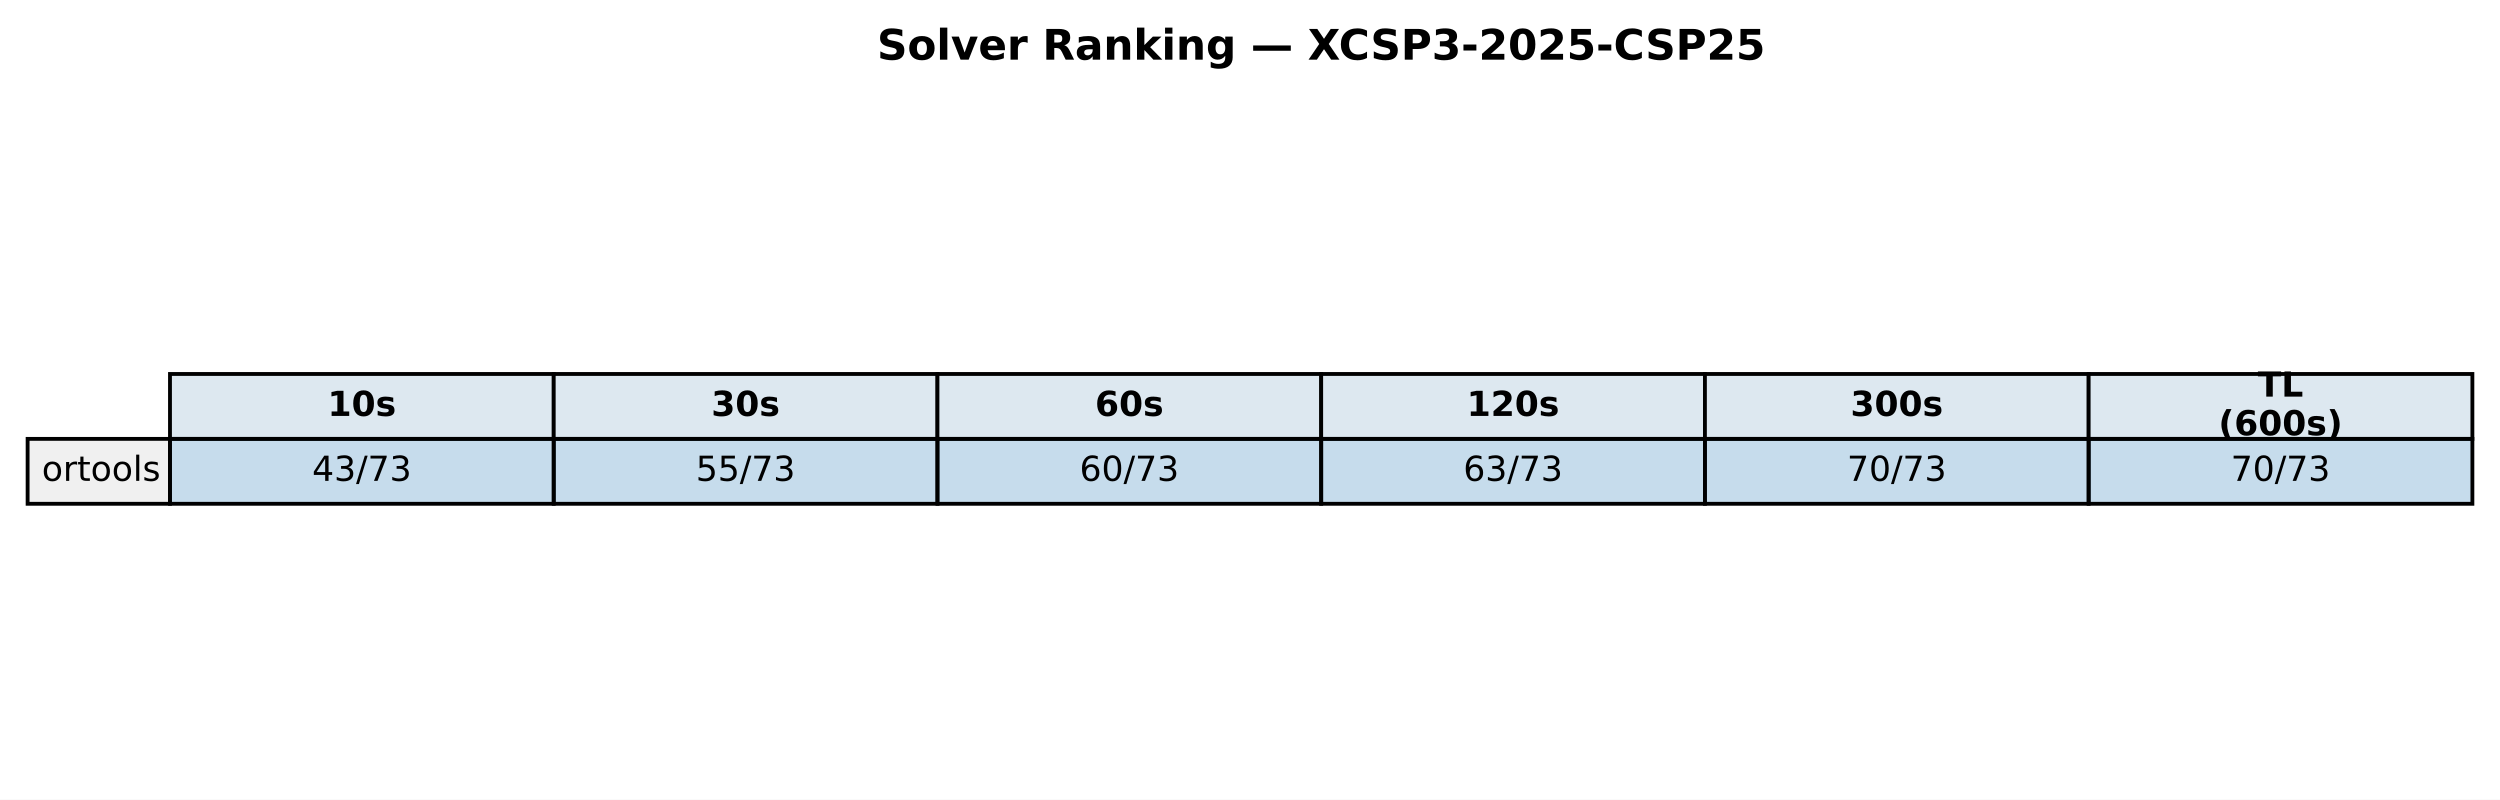
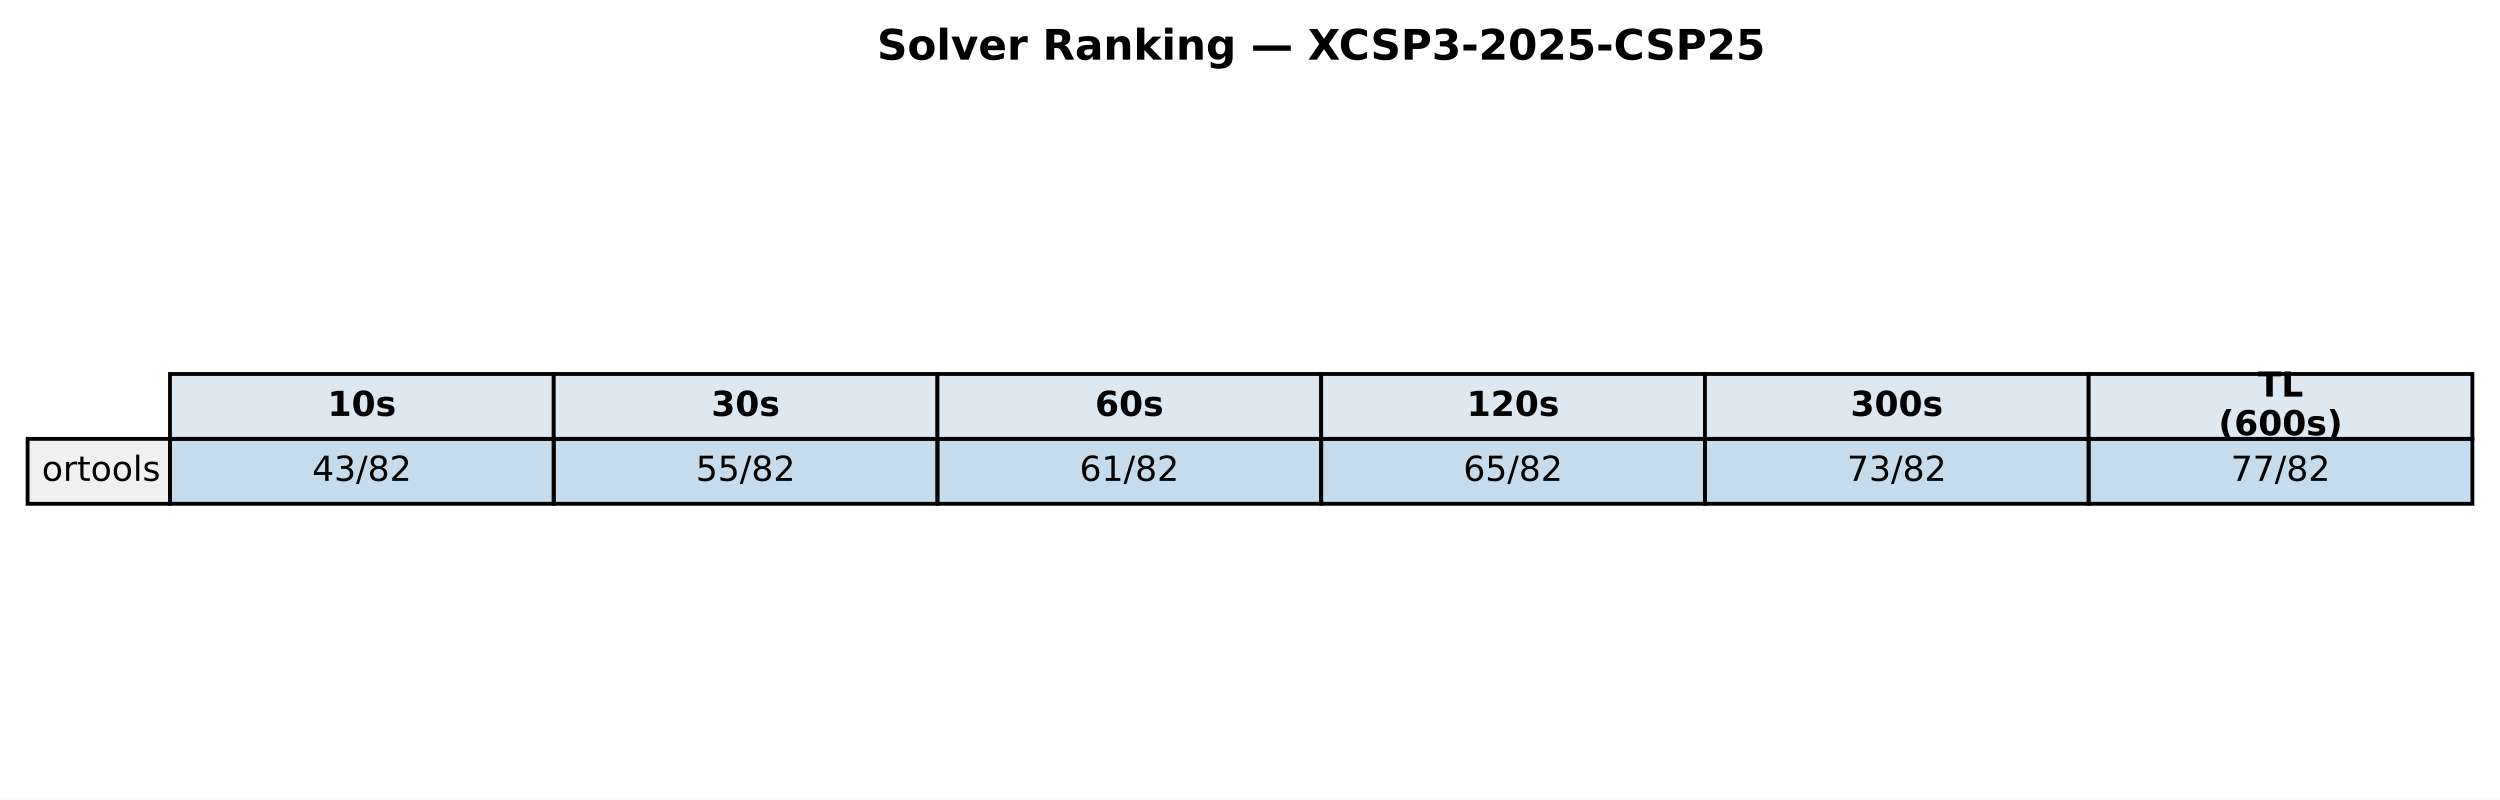
<svg xmlns="http://www.w3.org/2000/svg" xmlns:xlink="http://www.w3.org/1999/xlink" width="651.881pt" height="208.518pt" viewBox="0 0 651.881 208.518" version="1.1">
  <defs>
    <style type="text/css">*{stroke-linejoin: round; stroke-linecap: butt}</style>
  </defs>
  <g id="figure_1">
    <g id="patch_1">
      <path d="M 0 208.518  L 651.881 208.518  L 651.881 0  L 0 0  z " style="fill: #ffffff" />
    </g>
    <g id="axes_1">
      <g id="table_1">
        <g id="patch_2">
          <path d="M 44.325 114.438  L 144.384 114.438  L 144.384 97.514  L 44.325 97.514  z " style="fill: #dde8f0; stroke: #000000; stroke-linejoin: miter" />
        </g>
        <g id="text_1">
          <g transform="translate(85.41442 108.4594) scale(0.09 -0.09)">
            <defs>
              <path id="DejaVuSans-Bold-31" d="M 750 831  L 1813 831  L 1813 3847  L 722 3622  L 722 4441  L 1806 4666  L 2950 4666  L 2950 831  L 4013 831  L 4013 0  L 750 0  L 750 831  z " transform="scale(0.015625)" />
              <path id="DejaVuSans-Bold-30" d="M 2944 2338  Q 2944 3213 2780 3570  Q 2616 3928 2228 3928  Q 1841 3928 1675 3570  Q 1509 3213 1509 2338  Q 1509 1453 1675 1090  Q 1841 728 2228 728  Q 2613 728 2778 1090  Q 2944 1453 2944 2338  z M 4147 2328  Q 4147 1169 3647 539  Q 3147 -91 2228 -91  Q 1306 -91 806 539  Q 306 1169 306 2328  Q 306 3491 806 4120  Q 1306 4750 2228 4750  Q 3147 4750 3647 4120  Q 4147 3491 4147 2328  z " transform="scale(0.015625)" />
              <path id="DejaVuSans-Bold-73" d="M 3272 3391  L 3272 2541  Q 2913 2691 2578 2766  Q 2244 2841 1947 2841  Q 1628 2841 1473 2761  Q 1319 2681 1319 2516  Q 1319 2381 1436 2309  Q 1553 2238 1856 2203  L 2053 2175  Q 2913 2066 3209 1816  Q 3506 1566 3506 1031  Q 3506 472 3093 190  Q 2681 -91 1863 -91  Q 1516 -91 1145 -36  Q 775 19 384 128  L 384 978  Q 719 816 1070 734  Q 1422 653 1784 653  Q 2113 653 2278 743  Q 2444 834 2444 1013  Q 2444 1163 2330 1236  Q 2216 1309 1875 1350  L 1678 1375  Q 931 1469 631 1722  Q 331 1975 331 2491  Q 331 3047 712 3315  Q 1094 3584 1881 3584  Q 2191 3584 2531 3537  Q 2872 3491 3272 3391  z " transform="scale(0.015625)" />
            </defs>
            <use xlink:href="#DejaVuSans-Bold-31" />
            <use xlink:href="#DejaVuSans-Bold-30" transform="translate(69.58008 0)" />
            <use xlink:href="#DejaVuSans-Bold-73" transform="translate(139.1602 0)" />
          </g>
        </g>
        <g id="patch_3">
          <path d="M 144.384 114.438  L 244.444 114.438  L 244.444 97.514  L 144.384 97.514  z " style="fill: #dde8f0; stroke: #000000; stroke-linejoin: miter" />
        </g>
        <g id="text_2">
          <g transform="translate(185.4737 108.4594) scale(0.09 -0.09)">
            <defs>
              <path id="DejaVuSans-Bold-33" d="M 2981 2516  Q 3453 2394 3698 2092  Q 3944 1791 3944 1325  Q 3944 631 3412 270  Q 2881 -91 1863 -91  Q 1503 -91 1142 -33  Q 781 25 428 141  L 428 1069  Q 766 900 1098 814  Q 1431 728 1753 728  Q 2231 728 2486 893  Q 2741 1059 2741 1369  Q 2741 1688 2480 1852  Q 2219 2016 1709 2016  L 1228 2016  L 1228 2791  L 1734 2791  Q 2188 2791 2409 2933  Q 2631 3075 2631 3366  Q 2631 3634 2415 3781  Q 2200 3928 1806 3928  Q 1516 3928 1219 3862  Q 922 3797 628 3669  L 628 4550  Q 984 4650 1334 4700  Q 1684 4750 2022 4750  Q 2931 4750 3382 4451  Q 3834 4153 3834 3553  Q 3834 3144 3618 2883  Q 3403 2622 2981 2516  z " transform="scale(0.015625)" />
            </defs>
            <use xlink:href="#DejaVuSans-Bold-33" />
            <use xlink:href="#DejaVuSans-Bold-30" transform="translate(69.58008 0)" />
            <use xlink:href="#DejaVuSans-Bold-73" transform="translate(139.1602 0)" />
          </g>
        </g>
        <g id="patch_4">
          <path d="M 244.444 114.438  L 344.503 114.438  L 344.503 97.514  L 244.444 97.514  z " style="fill: #dde8f0; stroke: #000000; stroke-linejoin: miter" />
        </g>
        <g id="text_3">
          <g transform="translate(285.533 108.4594) scale(0.09 -0.09)">
            <defs>
              <path id="DejaVuSans-Bold-36" d="M 2316 2303  Q 2000 2303 1842 2098  Q 1684 1894 1684 1484  Q 1684 1075 1842 870  Q 2000 666 2316 666  Q 2634 666 2792 870  Q 2950 1075 2950 1484  Q 2950 1894 2792 2098  Q 2634 2303 2316 2303  z M 3803 4544  L 3803 3681  Q 3506 3822 3243 3889  Q 2981 3956 2731 3956  Q 2194 3956 1894 3657  Q 1594 3359 1544 2772  Q 1750 2925 1990 3001  Q 2231 3078 2516 3078  Q 3231 3078 3670 2659  Q 4109 2241 4109 1563  Q 4109 813 3618 361  Q 3128 -91 2303 -91  Q 1394 -91 895 523  Q 397 1138 397 2266  Q 397 3422 980 4083  Q 1563 4744 2578 4744  Q 2900 4744 3203 4694  Q 3506 4644 3803 4544  z " transform="scale(0.015625)" />
            </defs>
            <use xlink:href="#DejaVuSans-Bold-36" />
            <use xlink:href="#DejaVuSans-Bold-30" transform="translate(69.58008 0)" />
            <use xlink:href="#DejaVuSans-Bold-73" transform="translate(139.1602 0)" />
          </g>
        </g>
        <g id="patch_5">
          <path d="M 344.503 114.438  L 444.562 114.438  L 444.562 97.514  L 344.503 97.514  z " style="fill: #dde8f0; stroke: #000000; stroke-linejoin: miter" />
        </g>
        <g id="text_4">
          <g transform="translate(382.4613 108.4594) scale(0.09 -0.09)">
            <defs>
              <path id="DejaVuSans-Bold-32" d="M 1844 884  L 3897 884  L 3897 0  L 506 0  L 506 884  L 2209 2388  Q 2438 2594 2547 2791  Q 2656 2988 2656 3200  Q 2656 3528 2436 3728  Q 2216 3928 1850 3928  Q 1569 3928 1234 3808  Q 900 3688 519 3450  L 519 4475  Q 925 4609 1322 4679  Q 1719 4750 2100 4750  Q 2938 4750 3402 4381  Q 3866 4013 3866 3353  Q 3866 2972 3669 2642  Q 3472 2313 2841 1759  L 1844 884  z " transform="scale(0.015625)" />
            </defs>
            <use xlink:href="#DejaVuSans-Bold-31" />
            <use xlink:href="#DejaVuSans-Bold-32" transform="translate(69.58008 0)" />
            <use xlink:href="#DejaVuSans-Bold-30" transform="translate(139.1602 0)" />
            <use xlink:href="#DejaVuSans-Bold-73" transform="translate(208.7402 0)" />
          </g>
        </g>
        <g id="patch_6">
          <path d="M 444.562 114.438  L 544.621 114.438  L 544.621 97.514  L 444.562 97.514  z " style="fill: #dde8f0; stroke: #000000; stroke-linejoin: miter" />
        </g>
        <g id="text_5">
          <g transform="translate(482.5206 108.4594) scale(0.09 -0.09)">
            <use xlink:href="#DejaVuSans-Bold-33" />
            <use xlink:href="#DejaVuSans-Bold-30" transform="translate(69.58008 0)" />
            <use xlink:href="#DejaVuSans-Bold-30" transform="translate(139.1602 0)" />
            <use xlink:href="#DejaVuSans-Bold-73" transform="translate(208.7402 0)" />
          </g>
        </g>
        <g id="patch_7">
          <path d="M 544.621 114.438  L 644.681 114.438  L 644.681 97.514  L 544.621 97.514  z " style="fill: #dde8f0; stroke: #000000; stroke-linejoin: miter" />
        </g>
        <g id="text_6">
          <g transform="translate(588.714 103.4204) scale(0.09 -0.09)">
            <defs>
              <path id="DejaVuSans-Bold-54" d="M 31 4666  L 4331 4666  L 4331 3756  L 2784 3756  L 2784 0  L 1581 0  L 1581 3756  L 31 3756  L 31 4666  z " transform="scale(0.015625)" />
              <path id="DejaVuSans-Bold-4c" d="M 588 4666  L 1791 4666  L 1791 909  L 3903 909  L 3903 0  L 588 0  L 588 4666  z " transform="scale(0.015625)" />
            </defs>
            <use xlink:href="#DejaVuSans-Bold-54" />
            <use xlink:href="#DejaVuSans-Bold-4c" transform="translate(68.21289 0)" />
          </g>
          <g transform="translate(578.4666 113.4984) scale(0.09 -0.09)">
            <defs>
              <path id="DejaVuSans-Bold-28" d="M 2413 -844  L 1484 -844  Q 1006 -72 778 623  Q 550 1319 550 2003  Q 550 2688 779 3389  Q 1009 4091 1484 4856  L 2413 4856  Q 2013 4116 1813 3408  Q 1613 2700 1613 2009  Q 1613 1319 1811 609  Q 2009 -100 2413 -844  z " transform="scale(0.015625)" />
              <path id="DejaVuSans-Bold-29" d="M 513 -844  Q 913 -100 1113 609  Q 1313 1319 1313 2009  Q 1313 2700 1113 3408  Q 913 4116 513 4856  L 1441 4856  Q 1916 4091 2145 3389  Q 2375 2688 2375 2003  Q 2375 1319 2147 623  Q 1919 -72 1441 -844  L 513 -844  z " transform="scale(0.015625)" />
            </defs>
            <use xlink:href="#DejaVuSans-Bold-28" />
            <use xlink:href="#DejaVuSans-Bold-36" transform="translate(45.70312 0)" />
            <use xlink:href="#DejaVuSans-Bold-30" transform="translate(115.2832 0)" />
            <use xlink:href="#DejaVuSans-Bold-30" transform="translate(184.8633 0)" />
            <use xlink:href="#DejaVuSans-Bold-73" transform="translate(254.4434 0)" />
            <use xlink:href="#DejaVuSans-Bold-29" transform="translate(313.9648 0)" />
          </g>
        </g>
        <g id="patch_8">
          <path d="M 7.2 131.363  L 44.325 131.363  L 44.325 114.438  L 7.2 114.438  z " style="fill: #f0f0f0; stroke: #000000; stroke-linejoin: miter" />
        </g>
        <g id="text_7">
          <g transform="translate(10.9125 125.3841) scale(0.09 -0.09)">
            <defs>
              <path id="DejaVuSans-6f" d="M 1959 3097  Q 1497 3097 1228 2736  Q 959 2375 959 1747  Q 959 1119 1226 758  Q 1494 397 1959 397  Q 2419 397 2687 759  Q 2956 1122 2956 1747  Q 2956 2369 2687 2733  Q 2419 3097 1959 3097  z M 1959 3584  Q 2709 3584 3137 3096  Q 3566 2609 3566 1747  Q 3566 888 3137 398  Q 2709 -91 1959 -91  Q 1206 -91 779 398  Q 353 888 353 1747  Q 353 2609 779 3096  Q 1206 3584 1959 3584  z " transform="scale(0.015625)" />
              <path id="DejaVuSans-72" d="M 2631 2963  Q 2534 3019 2420 3045  Q 2306 3072 2169 3072  Q 1681 3072 1420 2755  Q 1159 2438 1159 1844  L 1159 0  L 581 0  L 581 3500  L 1159 3500  L 1159 2956  Q 1341 3275 1631 3429  Q 1922 3584 2338 3584  Q 2397 3584 2469 3576  Q 2541 3569 2628 3553  L 2631 2963  z " transform="scale(0.015625)" />
              <path id="DejaVuSans-74" d="M 1172 4494  L 1172 3500  L 2356 3500  L 2356 3053  L 1172 3053  L 1172 1153  Q 1172 725 1289 603  Q 1406 481 1766 481  L 2356 481  L 2356 0  L 1766 0  Q 1100 0 847 248  Q 594 497 594 1153  L 594 3053  L 172 3053  L 172 3500  L 594 3500  L 594 4494  L 1172 4494  z " transform="scale(0.015625)" />
              <path id="DejaVuSans-6c" d="M 603 4863  L 1178 4863  L 1178 0  L 603 0  L 603 4863  z " transform="scale(0.015625)" />
              <path id="DejaVuSans-73" d="M 2834 3397  L 2834 2853  Q 2591 2978 2328 3040  Q 2066 3103 1784 3103  Q 1356 3103 1142 2972  Q 928 2841 928 2578  Q 928 2378 1081 2264  Q 1234 2150 1697 2047  L 1894 2003  Q 2506 1872 2764 1633  Q 3022 1394 3022 966  Q 3022 478 2636 193  Q 2250 -91 1575 -91  Q 1294 -91 989 -36  Q 684 19 347 128  L 347 722  Q 666 556 975 473  Q 1284 391 1588 391  Q 1994 391 2212 530  Q 2431 669 2431 922  Q 2431 1156 2273 1281  Q 2116 1406 1581 1522  L 1381 1569  Q 847 1681 609 1914  Q 372 2147 372 2553  Q 372 3047 722 3315  Q 1072 3584 1716 3584  Q 2034 3584 2315 3537  Q 2597 3491 2834 3397  z " transform="scale(0.015625)" />
            </defs>
            <use xlink:href="#DejaVuSans-6f" />
            <use xlink:href="#DejaVuSans-72" transform="translate(61.18164 0)" />
            <use xlink:href="#DejaVuSans-74" transform="translate(102.2949 0)" />
            <use xlink:href="#DejaVuSans-6f" transform="translate(141.5039 0)" />
            <use xlink:href="#DejaVuSans-6f" transform="translate(202.6855 0)" />
            <use xlink:href="#DejaVuSans-6c" transform="translate(263.8672 0)" />
            <use xlink:href="#DejaVuSans-73" transform="translate(291.6504 0)" />
          </g>
        </g>
        <g id="patch_9">
          <path d="M 44.325 131.363  L 144.384 131.363  L 144.384 114.438  L 44.325 114.438  z " style="fill: #1f77b4; fill-opacity: 0.25; stroke: #000000; stroke-linejoin: miter" />
        </g>
        <g id="text_8">
          <g transform="translate(81.38621 125.3841) scale(0.09 -0.09)">
            <defs>
              <path id="DejaVuSans-34" d="M 2419 4116  L 825 1625  L 2419 1625  L 2419 4116  z M 2253 4666  L 3047 4666  L 3047 1625  L 3713 1625  L 3713 1100  L 3047 1100  L 3047 0  L 2419 0  L 2419 1100  L 313 1100  L 313 1709  L 2253 4666  z " transform="scale(0.015625)" />
              <path id="DejaVuSans-33" d="M 2597 2516  Q 3050 2419 3304 2112  Q 3559 1806 3559 1356  Q 3559 666 3084 287  Q 2609 -91 1734 -91  Q 1441 -91 1130 -33  Q 819 25 488 141  L 488 750  Q 750 597 1062 519  Q 1375 441 1716 441  Q 2309 441 2620 675  Q 2931 909 2931 1356  Q 2931 1769 2642 2001  Q 2353 2234 1838 2234  L 1294 2234  L 1294 2753  L 1863 2753  Q 2328 2753 2575 2939  Q 2822 3125 2822 3475  Q 2822 3834 2567 4026  Q 2313 4219 1838 4219  Q 1578 4219 1281 4162  Q 984 4106 628 3988  L 628 4550  Q 988 4650 1302 4700  Q 1616 4750 1894 4750  Q 2613 4750 3031 4423  Q 3450 4097 3450 3541  Q 3450 3153 3228 2886  Q 3006 2619 2597 2516  z " transform="scale(0.015625)" />
              <path id="DejaVuSans-2f" d="M 1625 4666  L 2156 4666  L 531 -594  L 0 -594  L 1625 4666  z " transform="scale(0.015625)" />
-               <path id="DejaVuSans-37" d="M 525 4666  L 3525 4666  L 3525 4397  L 1831 0  L 1172 0  L 2766 4134  L 525 4134  L 525 4666  z " transform="scale(0.015625)" />
+               <path id="DejaVuSans-38" d="M 2034 2216  Q 1584 2216 1326 1975  Q 1069 1734 1069 1313  Q 1069 891 1326 650  Q 1584 409 2034 409  Q 2484 409 2743 651  Q 3003 894 3003 1313  Q 3003 1734 2745 1975  Q 2488 2216 2034 2216  z M 1403 2484  Q 997 2584 770 2862  Q 544 3141 544 3541  Q 544 4100 942 4425  Q 1341 4750 2034 4750  Q 2731 4750 3128 4425  Q 3525 4100 3525 3541  Q 3525 3141 3298 2862  Q 3072 2584 2669 2484  Q 3125 2378 3379 2068  Q 3634 1759 3634 1313  Q 3634 634 3220 271  Q 2806 -91 2034 -91  Q 1263 -91 848 271  Q 434 634 434 1313  Q 434 1759 690 2068  Q 947 2378 1403 2484  z M 1172 3481  Q 1172 3119 1398 2916  Q 1625 2713 2034 2713  Q 2441 2713 2670 2916  Q 2900 3119 2900 3481  Q 2900 3844 2670 4047  Q 2441 4250 2034 4250  Q 1625 4250 1398 4047  Q 1172 3844 1172 3481  z " transform="scale(0.015625)" />
+               <path id="DejaVuSans-32" d="M 1228 531  L 3431 531  L 3431 0  L 469 0  L 469 531  Q 828 903 1448 1529  Q 2069 2156 2228 2338  Q 2531 2678 2651 2914  Q 2772 3150 2772 3378  Q 2772 3750 2511 3984  Q 2250 4219 1831 4219  Q 1534 4219 1204 4116  Q 875 4013 500 3803  L 500 4441  Q 881 4594 1212 4672  Q 1544 4750 1819 4750  Q 2544 4750 2975 4387  Q 3406 4025 3406 3419  Q 3406 3131 3298 2873  Q 3191 2616 2906 2266  Q 2828 2175 2409 1742  Q 1991 1309 1228 531  z " transform="scale(0.015625)" />
            </defs>
            <use xlink:href="#DejaVuSans-34" />
            <use xlink:href="#DejaVuSans-33" transform="translate(63.62305 0)" />
            <use xlink:href="#DejaVuSans-2f" transform="translate(127.2461 0)" />
-             <use xlink:href="#DejaVuSans-37" transform="translate(160.9375 0)" />
-             <use xlink:href="#DejaVuSans-33" transform="translate(224.5605 0)" />
+             <use xlink:href="#DejaVuSans-38" transform="translate(160.9375 0)" />
+             <use xlink:href="#DejaVuSans-32" transform="translate(224.5605 0)" />
          </g>
        </g>
        <g id="patch_10">
          <path d="M 144.384 131.363  L 244.444 131.363  L 244.444 114.438  L 144.384 114.438  z " style="fill: #1f77b4; fill-opacity: 0.25; stroke: #000000; stroke-linejoin: miter" />
        </g>
        <g id="text_9">
          <g transform="translate(181.4455 125.3841) scale(0.09 -0.09)">
            <defs>
              <path id="DejaVuSans-35" d="M 691 4666  L 3169 4666  L 3169 4134  L 1269 4134  L 1269 2991  Q 1406 3038 1543 3061  Q 1681 3084 1819 3084  Q 2600 3084 3056 2656  Q 3513 2228 3513 1497  Q 3513 744 3044 326  Q 2575 -91 1722 -91  Q 1428 -91 1123 -41  Q 819 9 494 109  L 494 744  Q 775 591 1075 516  Q 1375 441 1709 441  Q 2250 441 2565 725  Q 2881 1009 2881 1497  Q 2881 1984 2565 2268  Q 2250 2553 1709 2553  Q 1456 2553 1204 2497  Q 953 2441 691 2322  L 691 4666  z " transform="scale(0.015625)" />
            </defs>
            <use xlink:href="#DejaVuSans-35" />
            <use xlink:href="#DejaVuSans-35" transform="translate(63.62305 0)" />
            <use xlink:href="#DejaVuSans-2f" transform="translate(127.2461 0)" />
-             <use xlink:href="#DejaVuSans-37" transform="translate(160.9375 0)" />
-             <use xlink:href="#DejaVuSans-33" transform="translate(224.5605 0)" />
+             <use xlink:href="#DejaVuSans-38" transform="translate(160.9375 0)" />
+             <use xlink:href="#DejaVuSans-32" transform="translate(224.5605 0)" />
          </g>
        </g>
        <g id="patch_11">
          <path d="M 244.444 131.363  L 344.503 131.363  L 344.503 114.438  L 244.444 114.438  z " style="fill: #1f77b4; fill-opacity: 0.25; stroke: #000000; stroke-linejoin: miter" />
        </g>
        <g id="text_10">
          <g transform="translate(281.5048 125.3841) scale(0.09 -0.09)">
            <defs>
              <path id="DejaVuSans-36" d="M 2113 2584  Q 1688 2584 1439 2293  Q 1191 2003 1191 1497  Q 1191 994 1439 701  Q 1688 409 2113 409  Q 2538 409 2786 701  Q 3034 994 3034 1497  Q 3034 2003 2786 2293  Q 2538 2584 2113 2584  z M 3366 4563  L 3366 3988  Q 3128 4100 2886 4159  Q 2644 4219 2406 4219  Q 1781 4219 1451 3797  Q 1122 3375 1075 2522  Q 1259 2794 1537 2939  Q 1816 3084 2150 3084  Q 2853 3084 3261 2657  Q 3669 2231 3669 1497  Q 3669 778 3244 343  Q 2819 -91 2113 -91  Q 1303 -91 875 529  Q 447 1150 447 2328  Q 447 3434 972 4092  Q 1497 4750 2381 4750  Q 2619 4750 2861 4703  Q 3103 4656 3366 4563  z " transform="scale(0.015625)" />
-               <path id="DejaVuSans-30" d="M 2034 4250  Q 1547 4250 1301 3770  Q 1056 3291 1056 2328  Q 1056 1369 1301 889  Q 1547 409 2034 409  Q 2525 409 2770 889  Q 3016 1369 3016 2328  Q 3016 3291 2770 3770  Q 2525 4250 2034 4250  z M 2034 4750  Q 2819 4750 3233 4129  Q 3647 3509 3647 2328  Q 3647 1150 3233 529  Q 2819 -91 2034 -91  Q 1250 -91 836 529  Q 422 1150 422 2328  Q 422 3509 836 4129  Q 1250 4750 2034 4750  z " transform="scale(0.015625)" />
+               <path id="DejaVuSans-31" d="M 794 531  L 1825 531  L 1825 4091  L 703 3866  L 703 4441  L 1819 4666  L 2450 4666  L 2450 531  L 3481 531  L 3481 0  L 794 0  L 794 531  z " transform="scale(0.015625)" />
            </defs>
            <use xlink:href="#DejaVuSans-36" />
-             <use xlink:href="#DejaVuSans-30" transform="translate(63.62305 0)" />
-             <use xlink:href="#DejaVuSans-2f" transform="translate(127.2461 0)" />
-             <use xlink:href="#DejaVuSans-37" transform="translate(160.9375 0)" />
-             <use xlink:href="#DejaVuSans-33" transform="translate(224.5605 0)" />
+             <use xlink:href="#DejaVuSans-31" transform="translate(63.62305 0)" />
+             <use xlink:href="#DejaVuSans-2f" transform="translate(127.2461 0)" />
+             <use xlink:href="#DejaVuSans-38" transform="translate(160.9375 0)" />
+             <use xlink:href="#DejaVuSans-32" transform="translate(224.5605 0)" />
          </g>
        </g>
        <g id="patch_12">
          <path d="M 344.503 131.363  L 444.562 131.363  L 444.562 114.438  L 344.503 114.438  z " style="fill: #1f77b4; fill-opacity: 0.25; stroke: #000000; stroke-linejoin: miter" />
        </g>
        <g id="text_11">
          <g transform="translate(381.5641 125.3841) scale(0.09 -0.09)">
            <use xlink:href="#DejaVuSans-36" />
-             <use xlink:href="#DejaVuSans-33" transform="translate(63.62305 0)" />
-             <use xlink:href="#DejaVuSans-2f" transform="translate(127.2461 0)" />
-             <use xlink:href="#DejaVuSans-37" transform="translate(160.9375 0)" />
-             <use xlink:href="#DejaVuSans-33" transform="translate(224.5605 0)" />
+             <use xlink:href="#DejaVuSans-35" transform="translate(63.62305 0)" />
+             <use xlink:href="#DejaVuSans-2f" transform="translate(127.2461 0)" />
+             <use xlink:href="#DejaVuSans-38" transform="translate(160.9375 0)" />
+             <use xlink:href="#DejaVuSans-32" transform="translate(224.5605 0)" />
          </g>
        </g>
        <g id="patch_13">
          <path d="M 444.562 131.363  L 544.621 131.363  L 544.621 114.438  L 444.562 114.438  z " style="fill: #1f77b4; fill-opacity: 0.25; stroke: #000000; stroke-linejoin: miter" />
        </g>
        <g id="text_12">
          <g transform="translate(481.6234 125.3841) scale(0.09 -0.09)">
+             <defs>
+               <path id="DejaVuSans-37" d="M 525 4666  L 3525 4666  L 3525 4397  L 1831 0  L 1172 0  L 2766 4134  L 525 4134  L 525 4666  z " transform="scale(0.015625)" />
+             </defs>
            <use xlink:href="#DejaVuSans-37" />
-             <use xlink:href="#DejaVuSans-30" transform="translate(63.62305 0)" />
-             <use xlink:href="#DejaVuSans-2f" transform="translate(127.2461 0)" />
-             <use xlink:href="#DejaVuSans-37" transform="translate(160.9375 0)" />
-             <use xlink:href="#DejaVuSans-33" transform="translate(224.5605 0)" />
+             <use xlink:href="#DejaVuSans-33" transform="translate(63.62305 0)" />
+             <use xlink:href="#DejaVuSans-2f" transform="translate(127.2461 0)" />
+             <use xlink:href="#DejaVuSans-38" transform="translate(160.9375 0)" />
+             <use xlink:href="#DejaVuSans-32" transform="translate(224.5605 0)" />
          </g>
        </g>
        <g id="patch_14">
          <path d="M 544.621 131.363  L 644.681 131.363  L 644.681 114.438  L 544.621 114.438  z " style="fill: #1f77b4; fill-opacity: 0.25; stroke: #000000; stroke-linejoin: miter" />
        </g>
        <g id="text_13">
          <g transform="translate(581.6827 125.3841) scale(0.09 -0.09)">
            <use xlink:href="#DejaVuSans-37" />
-             <use xlink:href="#DejaVuSans-30" transform="translate(63.62305 0)" />
-             <use xlink:href="#DejaVuSans-2f" transform="translate(127.2461 0)" />
-             <use xlink:href="#DejaVuSans-37" transform="translate(160.9375 0)" />
-             <use xlink:href="#DejaVuSans-33" transform="translate(224.5605 0)" />
+             <use xlink:href="#DejaVuSans-37" transform="translate(63.62305 0)" />
+             <use xlink:href="#DejaVuSans-2f" transform="translate(127.2461 0)" />
+             <use xlink:href="#DejaVuSans-38" transform="translate(160.9375 0)" />
+             <use xlink:href="#DejaVuSans-32" transform="translate(224.5605 0)" />
          </g>
        </g>
      </g>
      <g id="text_14">
        <g transform="translate(228.6918 15.55828) scale(0.11 -0.11)">
          <defs>
            <path id="DejaVuSans-Bold-53" d="M 3834 4519  L 3834 3531  Q 3450 3703 3084 3790  Q 2719 3878 2394 3878  Q 1963 3878 1756 3759  Q 1550 3641 1550 3391  Q 1550 3203 1689 3098  Q 1828 2994 2194 2919  L 2706 2816  Q 3484 2659 3812 2340  Q 4141 2022 4141 1434  Q 4141 663 3683 286  Q 3225 -91 2284 -91  Q 1841 -91 1394 -6  Q 947 78 500 244  L 500 1259  Q 947 1022 1364 901  Q 1781 781 2169 781  Q 2563 781 2772 912  Q 2981 1044 2981 1288  Q 2981 1506 2839 1625  Q 2697 1744 2272 1838  L 1806 1941  Q 1106 2091 782 2419  Q 459 2747 459 3303  Q 459 4000 909 4375  Q 1359 4750 2203 4750  Q 2588 4750 2994 4692  Q 3400 4634 3834 4519  z " transform="scale(0.015625)" />
            <path id="DejaVuSans-Bold-6f" d="M 2203 2784  Q 1831 2784 1636 2517  Q 1441 2250 1441 1747  Q 1441 1244 1636 976  Q 1831 709 2203 709  Q 2569 709 2762 976  Q 2956 1244 2956 1747  Q 2956 2250 2762 2517  Q 2569 2784 2203 2784  z M 2203 3584  Q 3106 3584 3614 3096  Q 4122 2609 4122 1747  Q 4122 884 3614 396  Q 3106 -91 2203 -91  Q 1297 -91 786 396  Q 275 884 275 1747  Q 275 2609 786 3096  Q 1297 3584 2203 3584  z " transform="scale(0.015625)" />
            <path id="DejaVuSans-Bold-6c" d="M 538 4863  L 1656 4863  L 1656 0  L 538 0  L 538 4863  z " transform="scale(0.015625)" />
            <path id="DejaVuSans-Bold-76" d="M 97 3500  L 1216 3500  L 2088 1081  L 2956 3500  L 4078 3500  L 2700 0  L 1472 0  L 97 3500  z " transform="scale(0.015625)" />
            <path id="DejaVuSans-Bold-65" d="M 4031 1759  L 4031 1441  L 1416 1441  Q 1456 1047 1700 850  Q 1944 653 2381 653  Q 2734 653 3104 758  Q 3475 863 3866 1075  L 3866 213  Q 3469 63 3072 -14  Q 2675 -91 2278 -91  Q 1328 -91 801 392  Q 275 875 275 1747  Q 275 2603 792 3093  Q 1309 3584 2216 3584  Q 3041 3584 3536 3087  Q 4031 2591 4031 1759  z M 2881 2131  Q 2881 2450 2695 2645  Q 2509 2841 2209 2841  Q 1884 2841 1681 2658  Q 1478 2475 1428 2131  L 2881 2131  z " transform="scale(0.015625)" />
            <path id="DejaVuSans-Bold-72" d="M 3138 2547  Q 2991 2616 2845 2648  Q 2700 2681 2553 2681  Q 2122 2681 1889 2404  Q 1656 2128 1656 1613  L 1656 0  L 538 0  L 538 3500  L 1656 3500  L 1656 2925  Q 1872 3269 2151 3426  Q 2431 3584 2822 3584  Q 2878 3584 2943 3579  Q 3009 3575 3134 3559  L 3138 2547  z " transform="scale(0.015625)" />
            <path id="DejaVuSans-Bold-20" transform="scale(0.015625)" />
            <path id="DejaVuSans-Bold-52" d="M 2297 2597  Q 2675 2597 2839 2737  Q 3003 2878 3003 3200  Q 3003 3519 2839 3656  Q 2675 3794 2297 3794  L 1791 3794  L 1791 2597  L 2297 2597  z M 1791 1766  L 1791 0  L 588 0  L 588 4666  L 2425 4666  Q 3347 4666 3776 4356  Q 4206 4047 4206 3378  Q 4206 2916 3982 2619  Q 3759 2322 3309 2181  Q 3556 2125 3751 1926  Q 3947 1728 4147 1325  L 4800 0  L 3519 0  L 2950 1159  Q 2778 1509 2601 1637  Q 2425 1766 2131 1766  L 1791 1766  z " transform="scale(0.015625)" />
            <path id="DejaVuSans-Bold-61" d="M 2106 1575  Q 1756 1575 1579 1456  Q 1403 1338 1403 1106  Q 1403 894 1545 773  Q 1688 653 1941 653  Q 2256 653 2472 879  Q 2688 1106 2688 1447  L 2688 1575  L 2106 1575  z M 3816 1997  L 3816 0  L 2688 0  L 2688 519  Q 2463 200 2181 54  Q 1900 -91 1497 -91  Q 953 -91 614 226  Q 275 544 275 1050  Q 275 1666 698 1953  Q 1122 2241 2028 2241  L 2688 2241  L 2688 2328  Q 2688 2594 2478 2717  Q 2269 2841 1825 2841  Q 1466 2841 1156 2769  Q 847 2697 581 2553  L 581 3406  Q 941 3494 1303 3539  Q 1666 3584 2028 3584  Q 2975 3584 3395 3211  Q 3816 2838 3816 1997  z " transform="scale(0.015625)" />
            <path id="DejaVuSans-Bold-6e" d="M 4056 2131  L 4056 0  L 2931 0  L 2931 347  L 2931 1631  Q 2931 2084 2911 2256  Q 2891 2428 2841 2509  Q 2775 2619 2662 2680  Q 2550 2741 2406 2741  Q 2056 2741 1856 2470  Q 1656 2200 1656 1722  L 1656 0  L 538 0  L 538 3500  L 1656 3500  L 1656 2988  Q 1909 3294 2193 3439  Q 2478 3584 2822 3584  Q 3428 3584 3742 3212  Q 4056 2841 4056 2131  z " transform="scale(0.015625)" />
            <path id="DejaVuSans-Bold-6b" d="M 538 4863  L 1656 4863  L 1656 2216  L 2944 3500  L 4244 3500  L 2534 1894  L 4378 0  L 3022 0  L 1656 1459  L 1656 0  L 538 0  L 538 4863  z " transform="scale(0.015625)" />
            <path id="DejaVuSans-Bold-69" d="M 538 3500  L 1656 3500  L 1656 0  L 538 0  L 538 3500  z M 538 4863  L 1656 4863  L 1656 3950  L 538 3950  L 538 4863  z " transform="scale(0.015625)" />
            <path id="DejaVuSans-Bold-67" d="M 2919 594  Q 2688 288 2409 144  Q 2131 0 1766 0  Q 1125 0 706 504  Q 288 1009 288 1791  Q 288 2575 706 3076  Q 1125 3578 1766 3578  Q 2131 3578 2409 3434  Q 2688 3291 2919 2981  L 2919 3500  L 4044 3500  L 4044 353  Q 4044 -491 3511 -936  Q 2978 -1381 1966 -1381  Q 1638 -1381 1331 -1331  Q 1025 -1281 716 -1178  L 716 -306  Q 1009 -475 1290 -558  Q 1572 -641 1856 -641  Q 2406 -641 2662 -400  Q 2919 -159 2919 353  L 2919 594  z M 2181 2772  Q 1834 2772 1640 2515  Q 1447 2259 1447 1791  Q 1447 1309 1634 1061  Q 1822 813 2181 813  Q 2531 813 2725 1069  Q 2919 1325 2919 1791  Q 2919 2259 2725 2515  Q 2531 2772 2181 2772  z " transform="scale(0.015625)" />
            <path id="DejaVuSans-Bold-2014" d="M 344 2156  L 6056 2156  L 6056 1350  L 344 1350  L 344 2156  z " transform="scale(0.015625)" />
            <path id="DejaVuSans-Bold-58" d="M 3188 2381  L 4806 0  L 3553 0  L 2463 1594  L 1381 0  L 122 0  L 1741 2381  L 184 4666  L 1441 4666  L 2463 3163  L 3481 4666  L 4744 4666  L 3188 2381  z " transform="scale(0.015625)" />
            <path id="DejaVuSans-Bold-43" d="M 4288 256  Q 3956 84 3597 -3  Q 3238 -91 2847 -91  Q 1681 -91 1000 561  Q 319 1213 319 2328  Q 319 3447 1000 4098  Q 1681 4750 2847 4750  Q 3238 4750 3597 4662  Q 3956 4575 4288 4403  L 4288 3438  Q 3953 3666 3628 3772  Q 3303 3878 2944 3878  Q 2300 3878 1931 3465  Q 1563 3053 1563 2328  Q 1563 1606 1931 1193  Q 2300 781 2944 781  Q 3303 781 3628 887  Q 3953 994 4288 1222  L 4288 256  z " transform="scale(0.015625)" />
            <path id="DejaVuSans-Bold-50" d="M 588 4666  L 2584 4666  Q 3475 4666 3951 4270  Q 4428 3875 4428 3144  Q 4428 2409 3951 2014  Q 3475 1619 2584 1619  L 1791 1619  L 1791 0  L 588 0  L 588 4666  z M 1791 3794  L 1791 2491  L 2456 2491  Q 2806 2491 2997 2661  Q 3188 2831 3188 3144  Q 3188 3456 2997 3625  Q 2806 3794 2456 3794  L 1791 3794  z " transform="scale(0.015625)" />
            <path id="DejaVuSans-Bold-2d" d="M 347 2297  L 2309 2297  L 2309 1388  L 347 1388  L 347 2297  z " transform="scale(0.015625)" />
            <path id="DejaVuSans-Bold-35" d="M 678 4666  L 3669 4666  L 3669 3781  L 1638 3781  L 1638 3059  Q 1775 3097 1914 3117  Q 2053 3138 2203 3138  Q 3056 3138 3531 2711  Q 4006 2284 4006 1522  Q 4006 766 3489 337  Q 2972 -91 2053 -91  Q 1656 -91 1267 -14  Q 878 63 494 219  L 494 1166  Q 875 947 1217 837  Q 1559 728 1863 728  Q 2300 728 2551 942  Q 2803 1156 2803 1522  Q 2803 1891 2551 2103  Q 2300 2316 1863 2316  Q 1603 2316 1309 2248  Q 1016 2181 678 2041  L 678 4666  z " transform="scale(0.015625)" />
          </defs>
          <use xlink:href="#DejaVuSans-Bold-53" />
          <use xlink:href="#DejaVuSans-Bold-6f" transform="translate(72.02148 0)" />
          <use xlink:href="#DejaVuSans-Bold-6c" transform="translate(140.7227 0)" />
          <use xlink:href="#DejaVuSans-Bold-76" transform="translate(175 0)" />
          <use xlink:href="#DejaVuSans-Bold-65" transform="translate(240.1855 0)" />
          <use xlink:href="#DejaVuSans-Bold-72" transform="translate(308.0078 0)" />
          <use xlink:href="#DejaVuSans-Bold-20" transform="translate(357.3242 0)" />
          <use xlink:href="#DejaVuSans-Bold-52" transform="translate(392.1387 0)" />
          <use xlink:href="#DejaVuSans-Bold-61" transform="translate(469.1406 0)" />
          <use xlink:href="#DejaVuSans-Bold-6e" transform="translate(536.6211 0)" />
          <use xlink:href="#DejaVuSans-Bold-6b" transform="translate(607.8125 0)" />
          <use xlink:href="#DejaVuSans-Bold-69" transform="translate(674.3164 0)" />
          <use xlink:href="#DejaVuSans-Bold-6e" transform="translate(708.5938 0)" />
          <use xlink:href="#DejaVuSans-Bold-67" transform="translate(779.7852 0)" />
          <use xlink:href="#DejaVuSans-Bold-20" transform="translate(851.3672 0)" />
          <use xlink:href="#DejaVuSans-Bold-2014" transform="translate(886.1816 0)" />
          <use xlink:href="#DejaVuSans-Bold-20" transform="translate(986.1816 0)" />
          <use xlink:href="#DejaVuSans-Bold-58" transform="translate(1020.996 0)" />
          <use xlink:href="#DejaVuSans-Bold-43" transform="translate(1094.471 0)" />
          <use xlink:href="#DejaVuSans-Bold-53" transform="translate(1169.734 0)" />
          <use xlink:href="#DejaVuSans-Bold-50" transform="translate(1241.756 0)" />
          <use xlink:href="#DejaVuSans-Bold-33" transform="translate(1315.047 0)" />
          <use xlink:href="#DejaVuSans-Bold-2d" transform="translate(1384.627 0)" />
          <use xlink:href="#DejaVuSans-Bold-32" transform="translate(1426.131 0)" />
          <use xlink:href="#DejaVuSans-Bold-30" transform="translate(1495.711 0)" />
          <use xlink:href="#DejaVuSans-Bold-32" transform="translate(1565.291 0)" />
          <use xlink:href="#DejaVuSans-Bold-35" transform="translate(1634.871 0)" />
          <use xlink:href="#DejaVuSans-Bold-2d" transform="translate(1704.451 0)" />
          <use xlink:href="#DejaVuSans-Bold-43" transform="translate(1745.955 0)" />
          <use xlink:href="#DejaVuSans-Bold-53" transform="translate(1821.219 0)" />
          <use xlink:href="#DejaVuSans-Bold-50" transform="translate(1893.24 0)" />
          <use xlink:href="#DejaVuSans-Bold-32" transform="translate(1966.531 0)" />
          <use xlink:href="#DejaVuSans-Bold-35" transform="translate(2036.111 0)" />
        </g>
      </g>
    </g>
  </g>
</svg>
